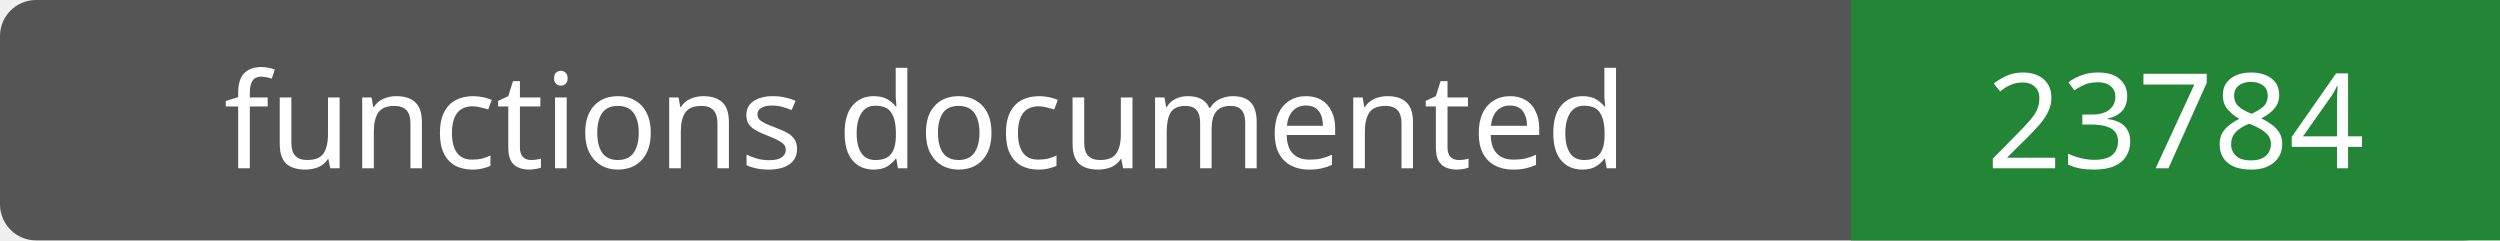
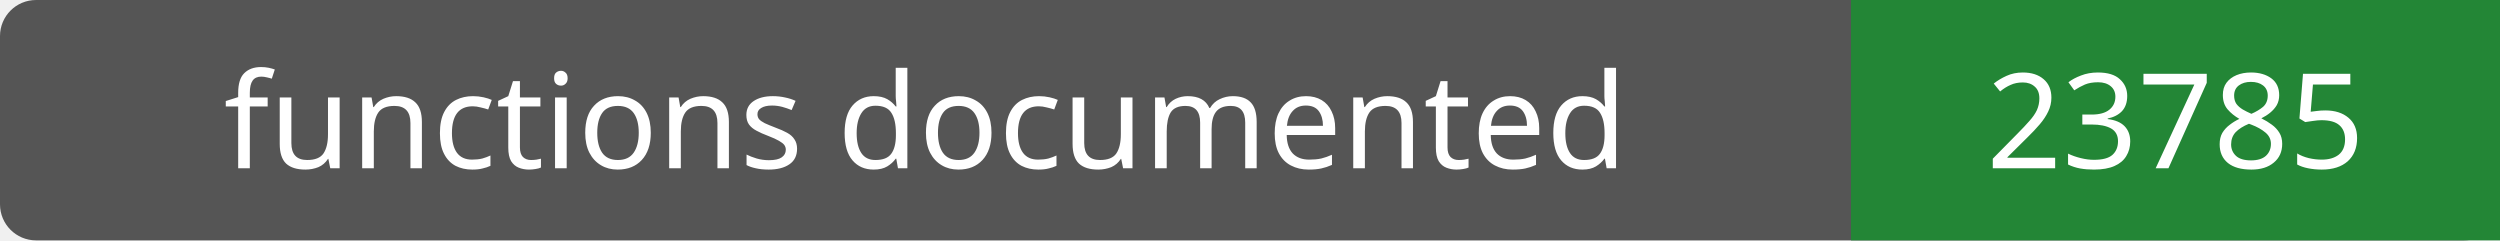
- <svg xmlns="http://www.w3.org/2000/svg" width="208" height="20" role="img" aria-label="functions documented: 23784">
+ <svg xmlns="http://www.w3.org/2000/svg" width="208" height="20" role="img" aria-label="functions documented: 23785">
  <rect width="208" height="20" rx="3" fill="#555" />
  <path fill="#238636" d="M154 0h54v20H154z" />
  <g fill="#fff" text-anchor="middle" font-family="Verdana,sans-serif" font-size="11">
    <text x="77.0" y="14">functions documented</text>
-     <text x="181.0" y="14">23784</text>
+     <text x="181.0" y="14">23785</text>
  </g>
</svg>
